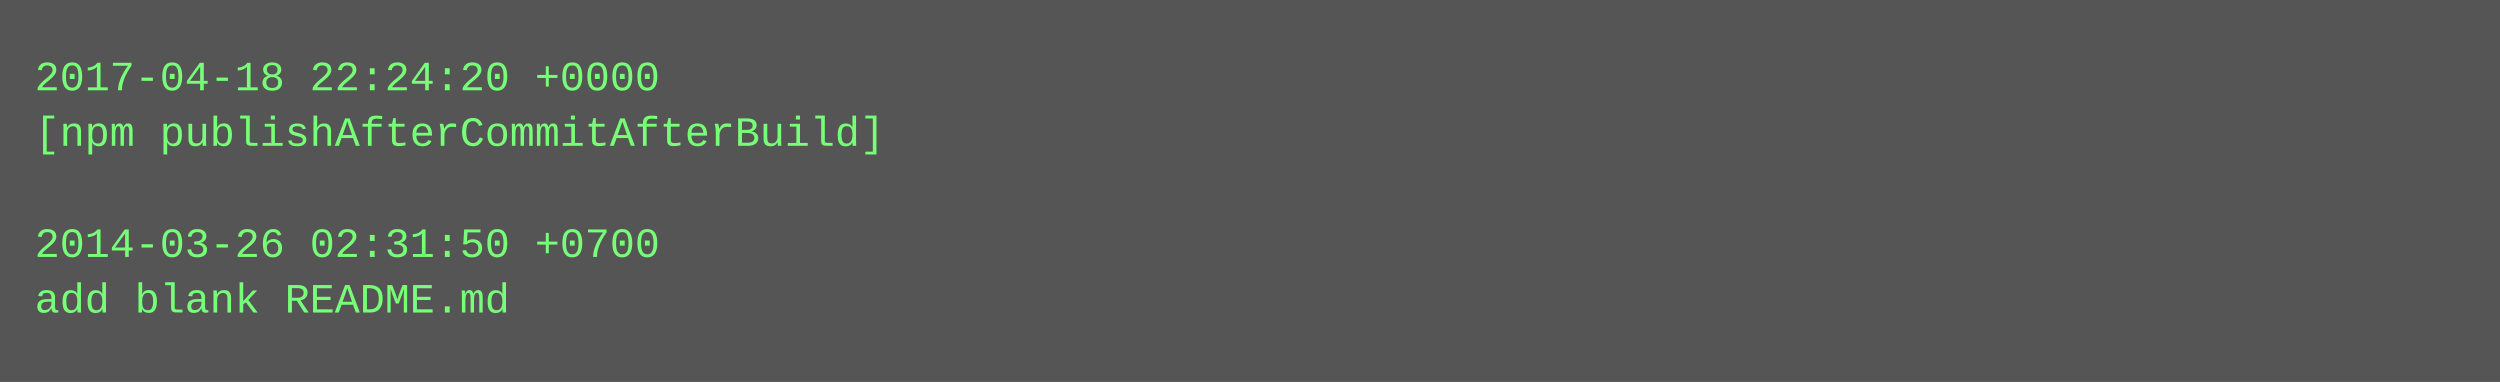
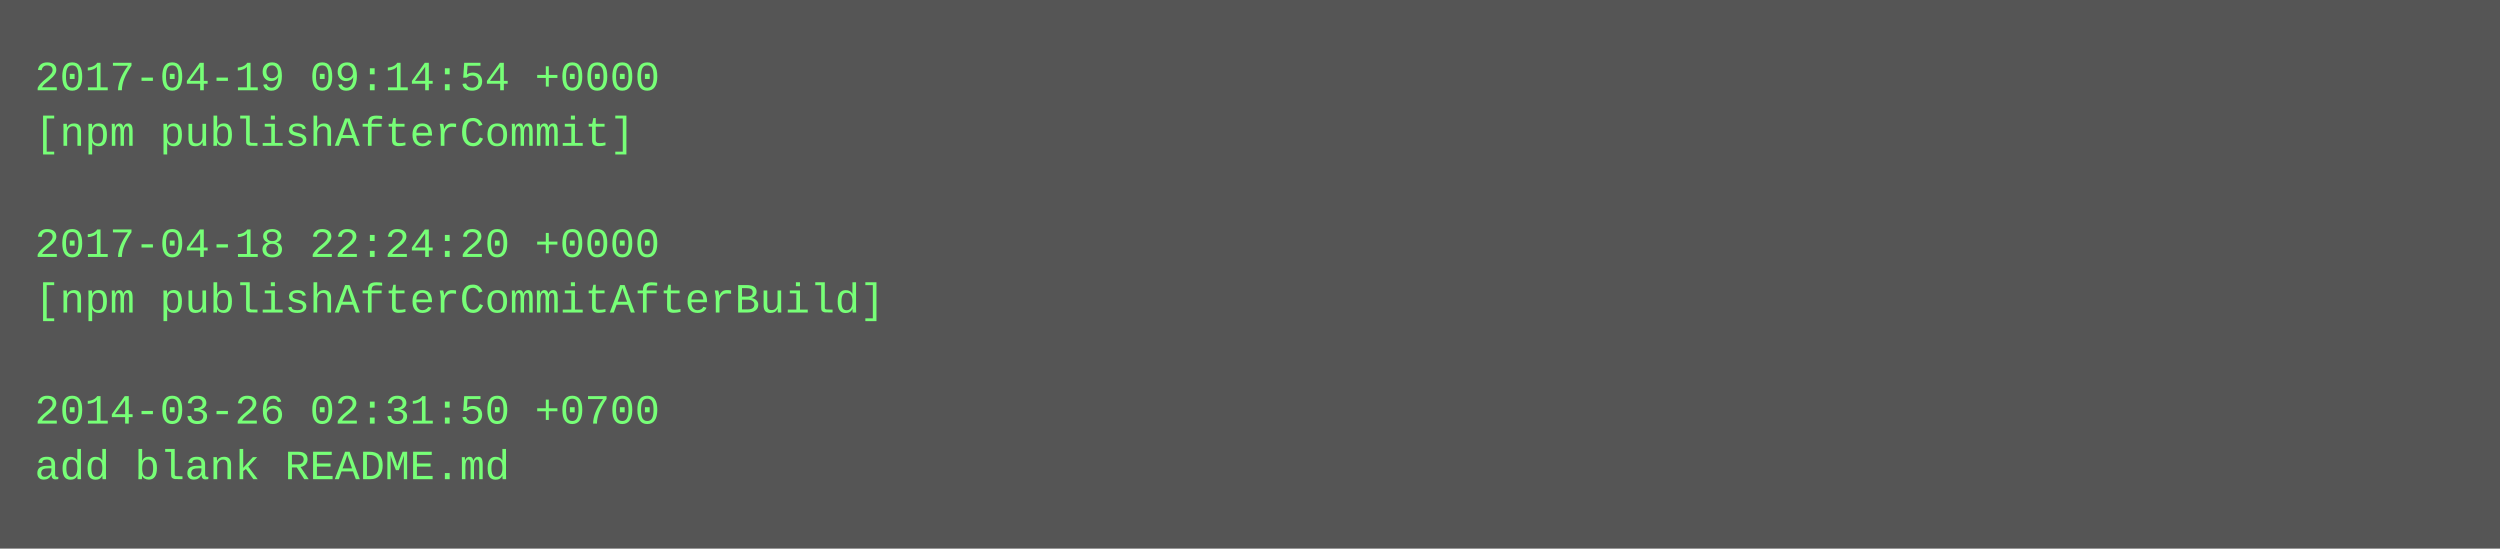
- <svg xmlns="http://www.w3.org/2000/svg" height="110" width="720">
-   <rect height="110" fill="#555" width="720" />
+ <svg xmlns="http://www.w3.org/2000/svg" height="158" width="720">
+   <rect height="158" fill="#555" width="720" />
  <text fill="#7f7" font-family="Courier New" font-size="12" xml:space="preserve">
-     <tspan x="10" y="26">2017-04-18 22:24:20 +0000</tspan>
-     <tspan x="10" y="42">[npm publishAfterCommitAfterBuild]</tspan>
+     <tspan x="10" y="26">2017-04-19 09:14:54 +0000</tspan>
+     <tspan x="10" y="42">[npm publishAfterCommit]</tspan>
    <tspan x="10" y="58" />
-     <tspan x="10" y="74">2014-03-26 02:31:50 +0700</tspan>
-     <tspan x="10" y="90">add blank README.md</tspan>
+     <tspan x="10" y="74">2017-04-18 22:24:20 +0000</tspan>
+     <tspan x="10" y="90">[npm publishAfterCommitAfterBuild]</tspan>
+     <tspan x="10" y="106" />
+     <tspan x="10" y="122">2014-03-26 02:31:50 +0700</tspan>
+     <tspan x="10" y="138">add blank README.md</tspan>
  </text>
</svg>
